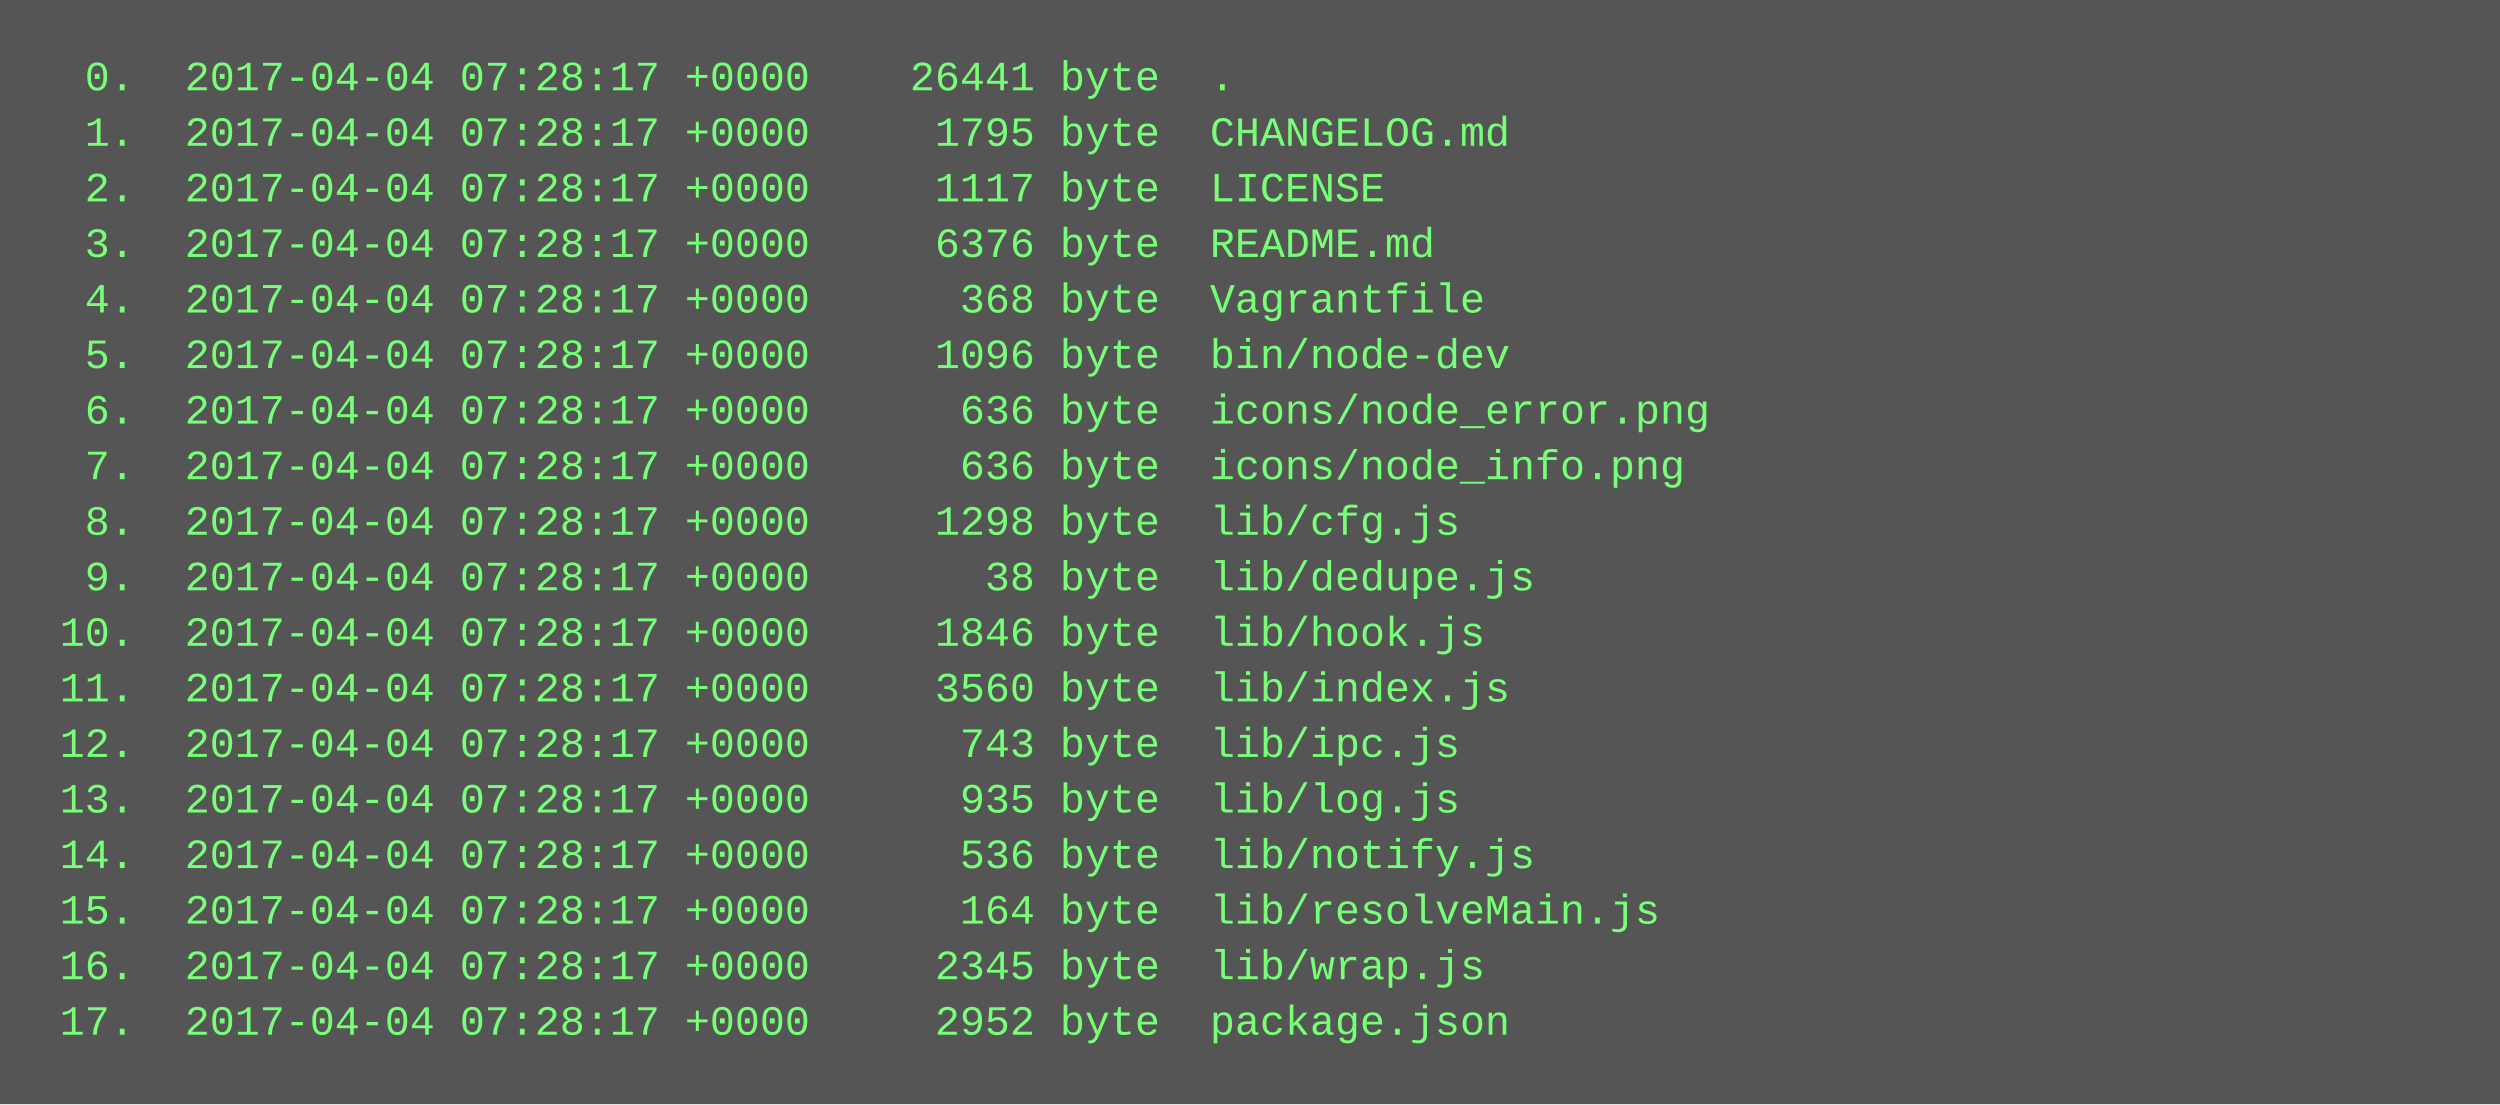
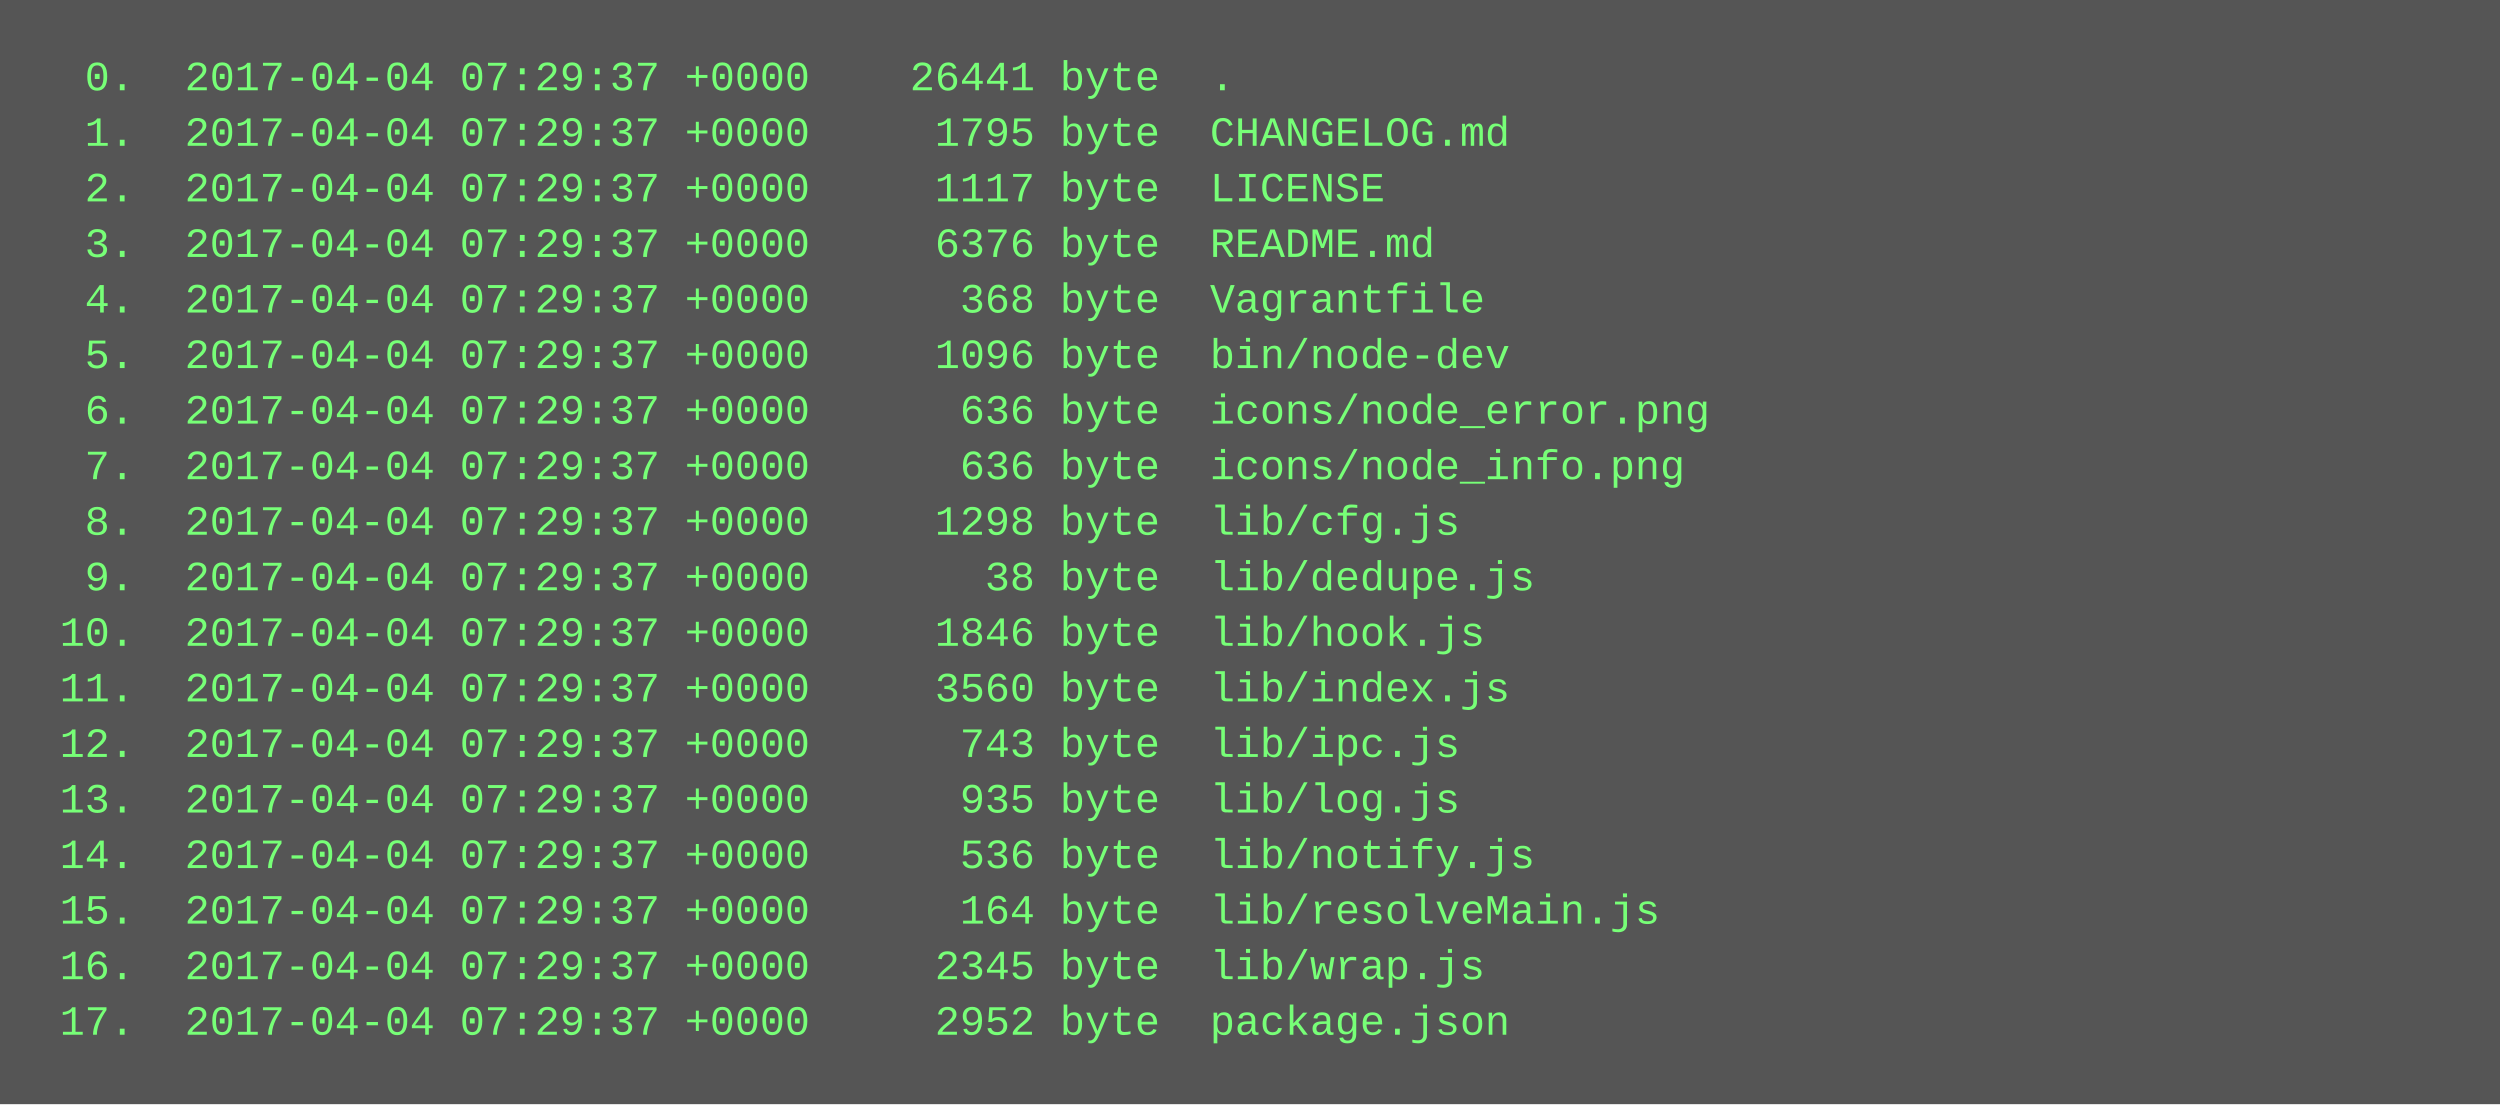
<svg xmlns="http://www.w3.org/2000/svg" height="318" width="720">
  <rect height="318" fill="#555" width="720" />
  <text fill="#7f7" font-family="Courier New" font-size="12" xml:space="preserve">
-     <tspan x="10" y="26">  0.  2017-04-04 07:28:17 +0000    26441 byte  .</tspan>
-     <tspan x="10" y="42">  1.  2017-04-04 07:28:17 +0000     1795 byte  CHANGELOG.md</tspan>
-     <tspan x="10" y="58">  2.  2017-04-04 07:28:17 +0000     1117 byte  LICENSE</tspan>
-     <tspan x="10" y="74">  3.  2017-04-04 07:28:17 +0000     6376 byte  README.md</tspan>
-     <tspan x="10" y="90">  4.  2017-04-04 07:28:17 +0000      368 byte  Vagrantfile</tspan>
-     <tspan x="10" y="106">  5.  2017-04-04 07:28:17 +0000     1096 byte  bin/node-dev</tspan>
-     <tspan x="10" y="122">  6.  2017-04-04 07:28:17 +0000      636 byte  icons/node_error.png</tspan>
-     <tspan x="10" y="138">  7.  2017-04-04 07:28:17 +0000      636 byte  icons/node_info.png</tspan>
-     <tspan x="10" y="154">  8.  2017-04-04 07:28:17 +0000     1298 byte  lib/cfg.js</tspan>
-     <tspan x="10" y="170">  9.  2017-04-04 07:28:17 +0000       38 byte  lib/dedupe.js</tspan>
-     <tspan x="10" y="186"> 10.  2017-04-04 07:28:17 +0000     1846 byte  lib/hook.js</tspan>
-     <tspan x="10" y="202"> 11.  2017-04-04 07:28:17 +0000     3560 byte  lib/index.js</tspan>
-     <tspan x="10" y="218"> 12.  2017-04-04 07:28:17 +0000      743 byte  lib/ipc.js</tspan>
-     <tspan x="10" y="234"> 13.  2017-04-04 07:28:17 +0000      935 byte  lib/log.js</tspan>
-     <tspan x="10" y="250"> 14.  2017-04-04 07:28:17 +0000      536 byte  lib/notify.js</tspan>
-     <tspan x="10" y="266"> 15.  2017-04-04 07:28:17 +0000      164 byte  lib/resolveMain.js</tspan>
-     <tspan x="10" y="282"> 16.  2017-04-04 07:28:17 +0000     2345 byte  lib/wrap.js</tspan>
-     <tspan x="10" y="298"> 17.  2017-04-04 07:28:17 +0000     2952 byte  package.json</tspan>
+     <tspan x="10" y="26">  0.  2017-04-04 07:29:37 +0000    26441 byte  .</tspan>
+     <tspan x="10" y="42">  1.  2017-04-04 07:29:37 +0000     1795 byte  CHANGELOG.md</tspan>
+     <tspan x="10" y="58">  2.  2017-04-04 07:29:37 +0000     1117 byte  LICENSE</tspan>
+     <tspan x="10" y="74">  3.  2017-04-04 07:29:37 +0000     6376 byte  README.md</tspan>
+     <tspan x="10" y="90">  4.  2017-04-04 07:29:37 +0000      368 byte  Vagrantfile</tspan>
+     <tspan x="10" y="106">  5.  2017-04-04 07:29:37 +0000     1096 byte  bin/node-dev</tspan>
+     <tspan x="10" y="122">  6.  2017-04-04 07:29:37 +0000      636 byte  icons/node_error.png</tspan>
+     <tspan x="10" y="138">  7.  2017-04-04 07:29:37 +0000      636 byte  icons/node_info.png</tspan>
+     <tspan x="10" y="154">  8.  2017-04-04 07:29:37 +0000     1298 byte  lib/cfg.js</tspan>
+     <tspan x="10" y="170">  9.  2017-04-04 07:29:37 +0000       38 byte  lib/dedupe.js</tspan>
+     <tspan x="10" y="186"> 10.  2017-04-04 07:29:37 +0000     1846 byte  lib/hook.js</tspan>
+     <tspan x="10" y="202"> 11.  2017-04-04 07:29:37 +0000     3560 byte  lib/index.js</tspan>
+     <tspan x="10" y="218"> 12.  2017-04-04 07:29:37 +0000      743 byte  lib/ipc.js</tspan>
+     <tspan x="10" y="234"> 13.  2017-04-04 07:29:37 +0000      935 byte  lib/log.js</tspan>
+     <tspan x="10" y="250"> 14.  2017-04-04 07:29:37 +0000      536 byte  lib/notify.js</tspan>
+     <tspan x="10" y="266"> 15.  2017-04-04 07:29:37 +0000      164 byte  lib/resolveMain.js</tspan>
+     <tspan x="10" y="282"> 16.  2017-04-04 07:29:37 +0000     2345 byte  lib/wrap.js</tspan>
+     <tspan x="10" y="298"> 17.  2017-04-04 07:29:37 +0000     2952 byte  package.json</tspan>
  </text>
</svg>
